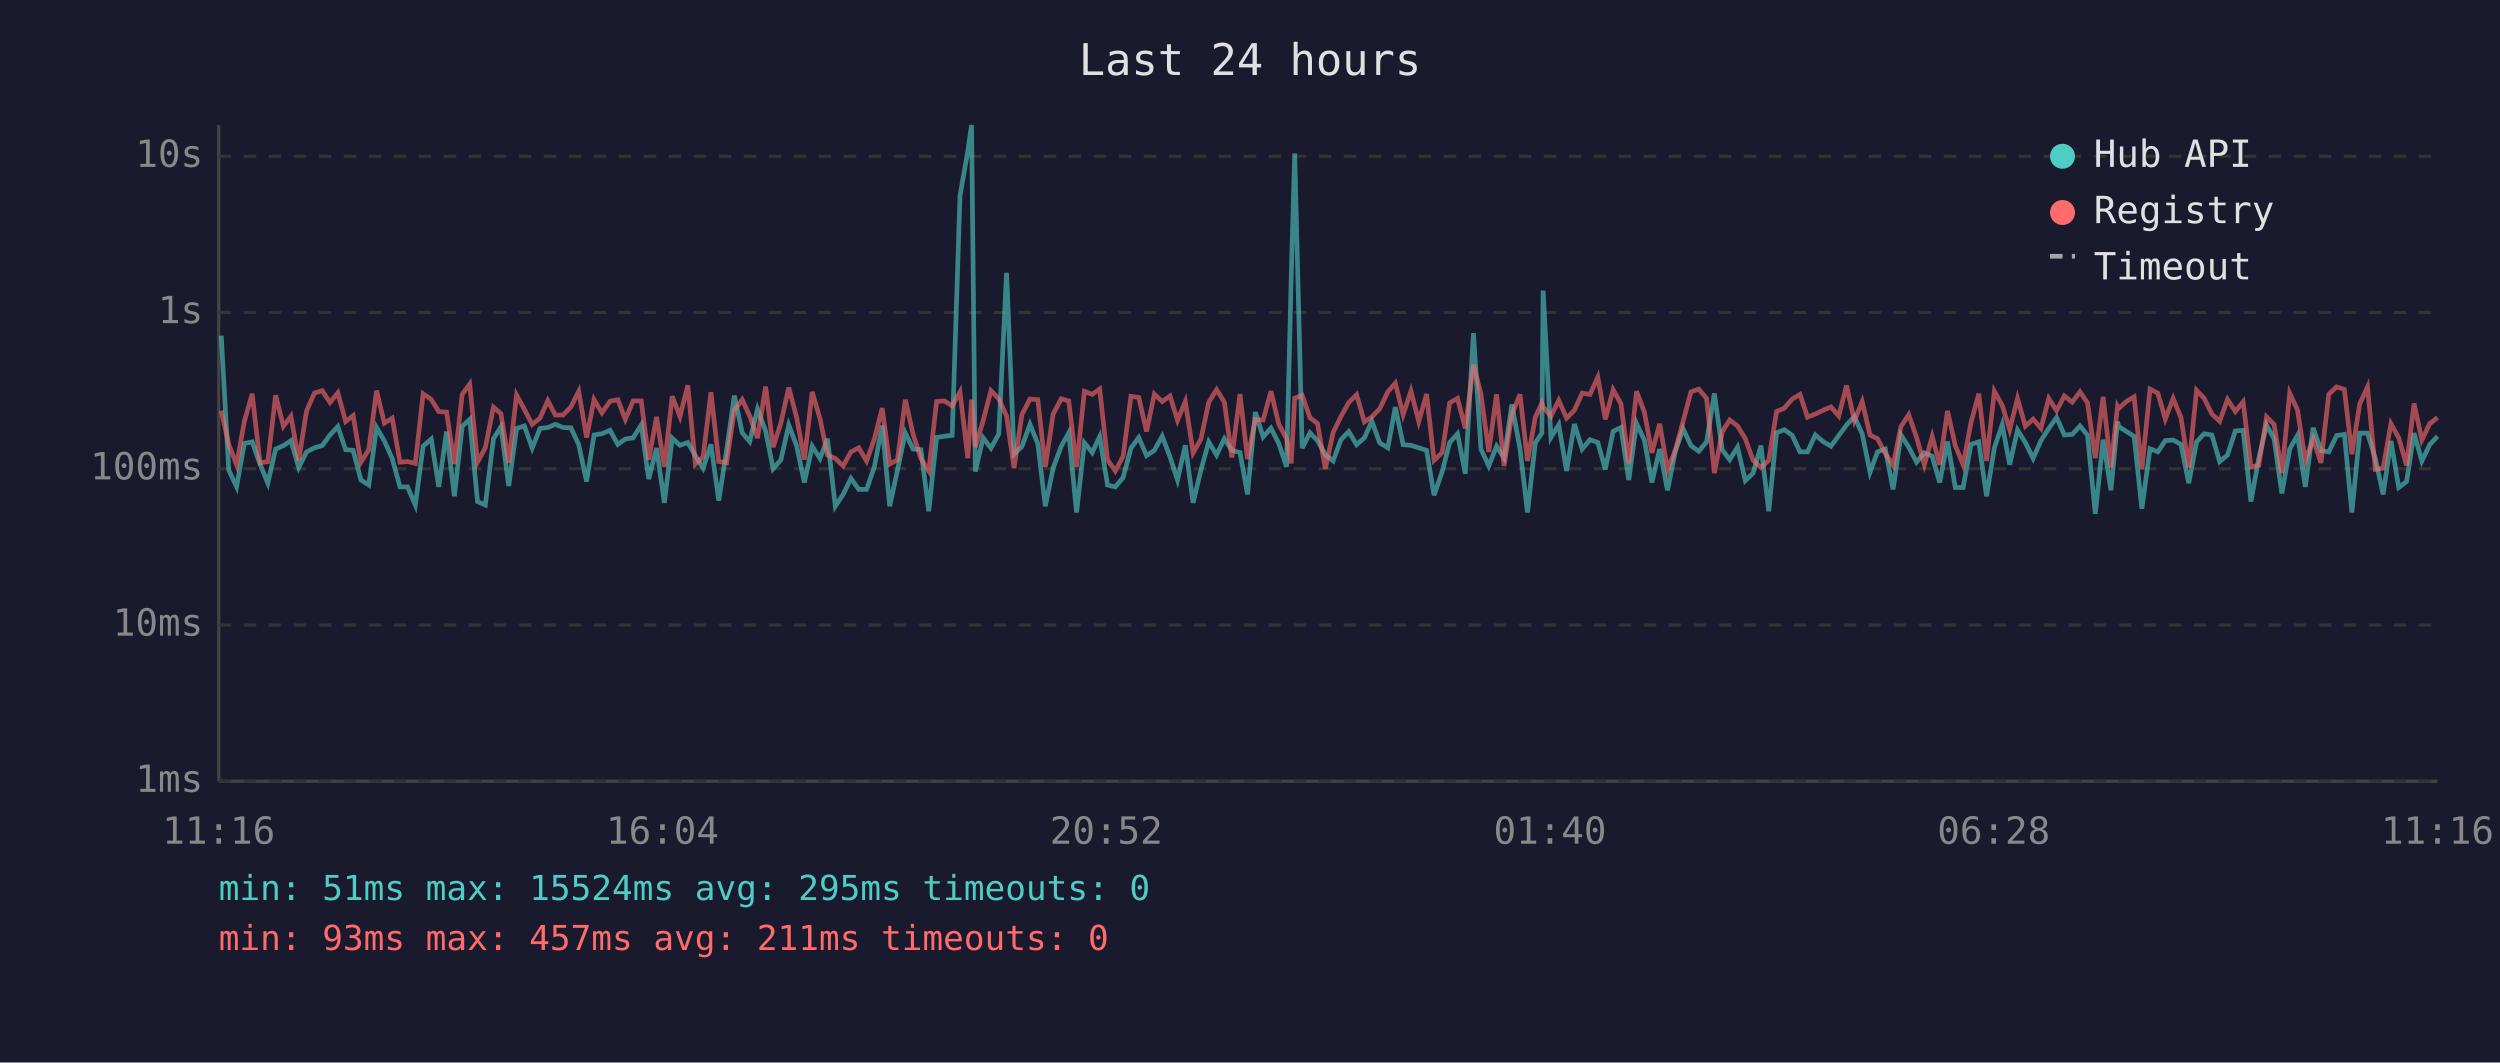
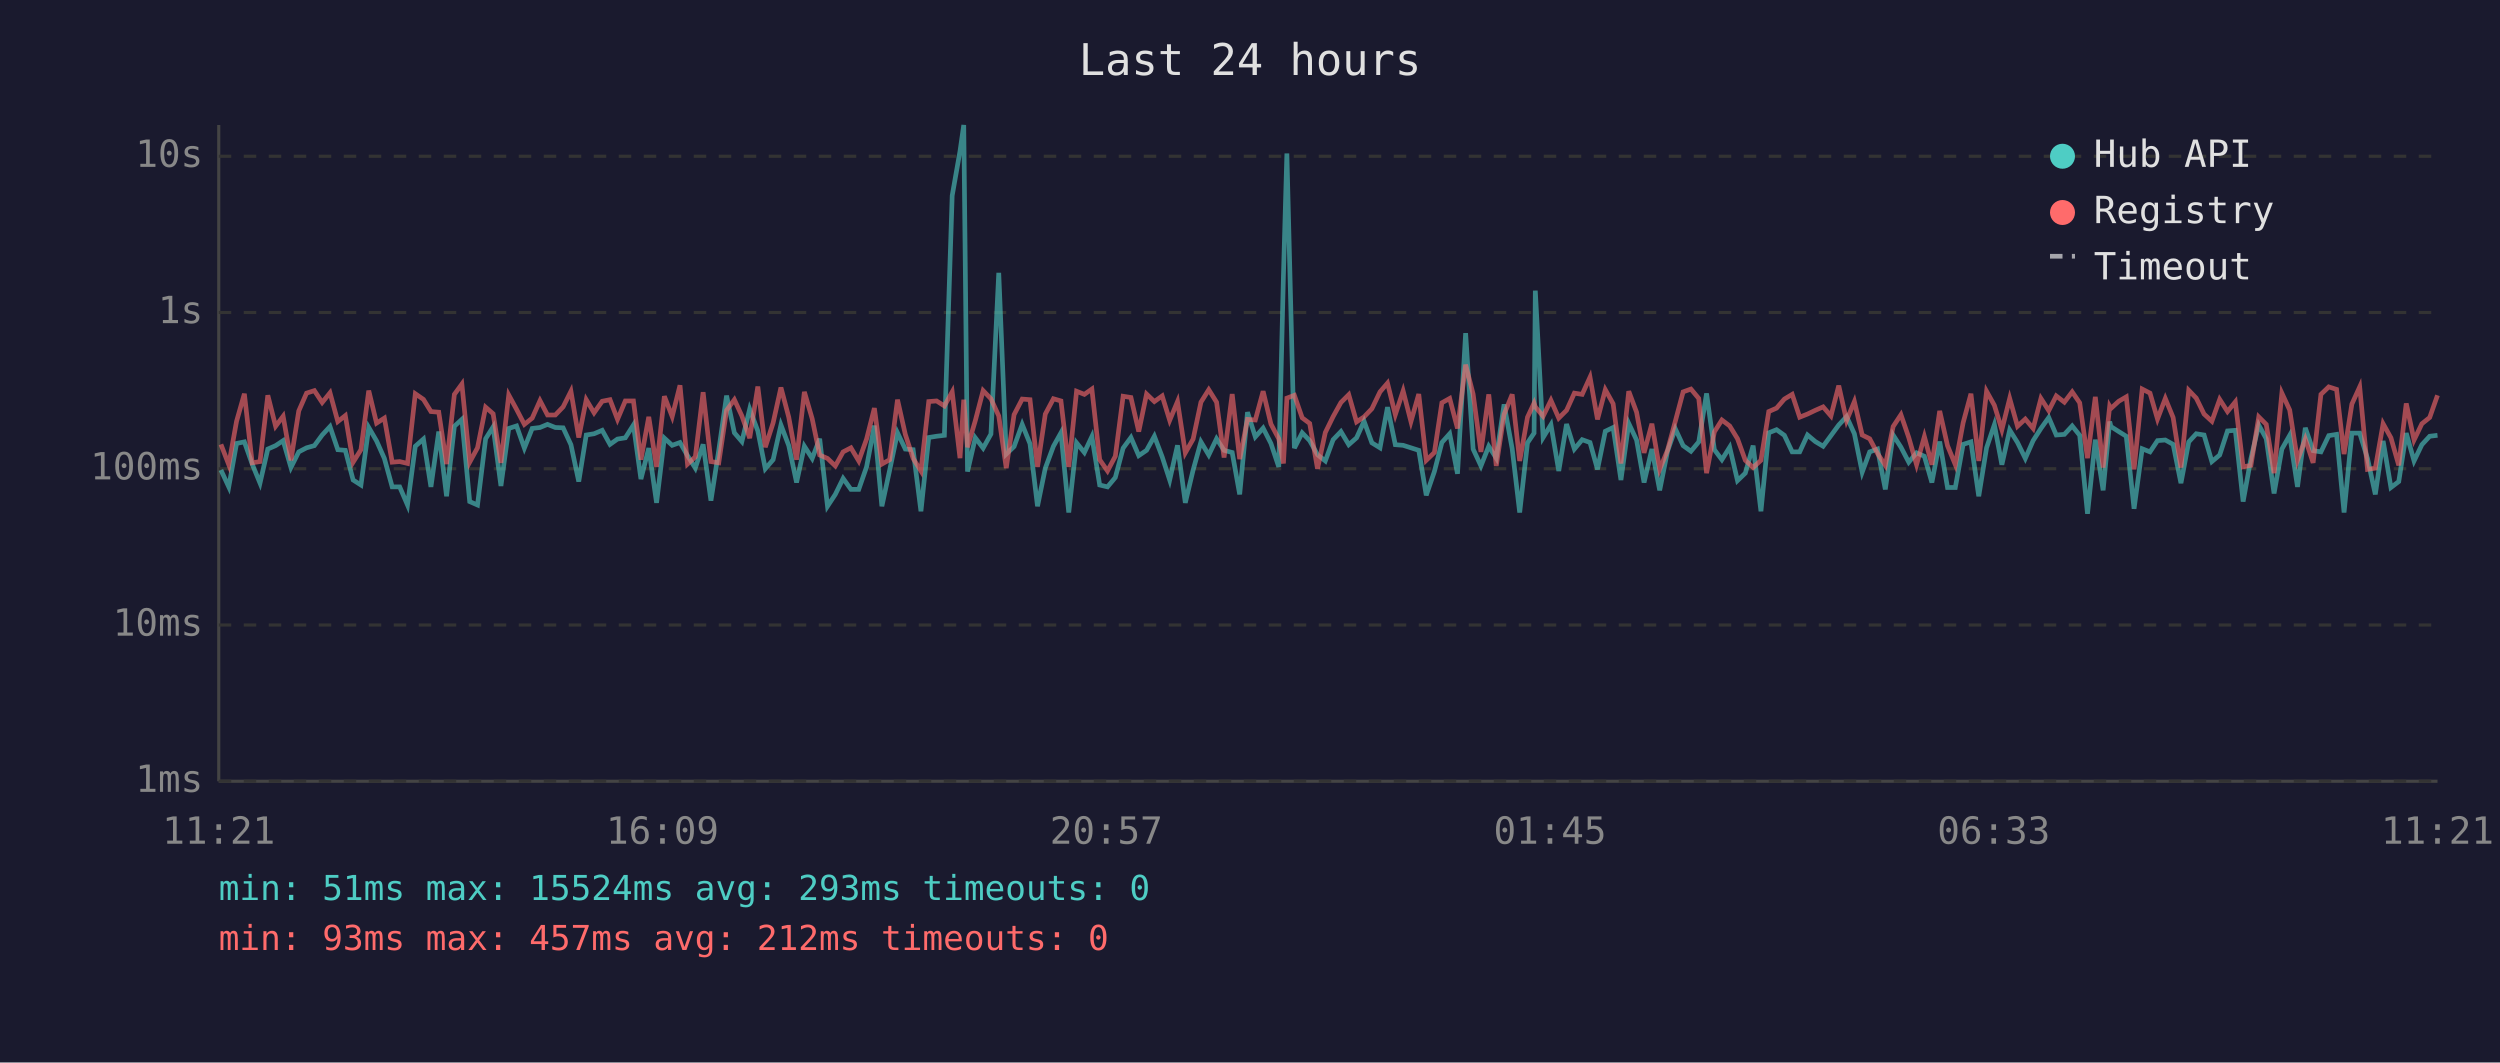
<svg xmlns="http://www.w3.org/2000/svg" viewBox="0 0 800 340" font-family="monospace" font-size="12">
  <rect width="800" height="340" fill="#1a1a2e" />
  <text x="400" y="24" fill="#e0e0e0" font-size="14" text-anchor="middle">Last 24 hours</text>
  <line x1="70" y1="40" x2="70" y2="250" stroke="#444" stroke-width="1" />
  <line x1="70" y1="250" x2="780" y2="250" stroke="#444" stroke-width="1" />
  <line x1="70" y1="250" x2="780" y2="250" stroke="#333" stroke-width="1" stroke-dasharray="4" />
  <text x="65" y="250" fill="#888" text-anchor="end" dominant-baseline="middle">1ms</text>
  <line x1="70" y1="200" x2="780" y2="200" stroke="#333" stroke-width="1" stroke-dasharray="4" />
  <text x="65" y="200" fill="#888" text-anchor="end" dominant-baseline="middle">10ms</text>
  <line x1="70" y1="150" x2="780" y2="150" stroke="#333" stroke-width="1" stroke-dasharray="4" />
  <text x="65" y="150" fill="#888" text-anchor="end" dominant-baseline="middle">100ms</text>
  <line x1="70" y1="100" x2="780" y2="100" stroke="#333" stroke-width="1" stroke-dasharray="4" />
  <text x="65" y="100" fill="#888" text-anchor="end" dominant-baseline="middle">1s</text>
  <line x1="70" y1="50" x2="780" y2="50" stroke="#333" stroke-width="1" stroke-dasharray="4" />
  <text x="65" y="50" fill="#888" text-anchor="end" dominant-baseline="middle">10s</text>
-   <text x="70" y="270" fill="#888" text-anchor="middle">11:16</text>
-   <text x="212" y="270" fill="#888" text-anchor="middle">16:04</text>
-   <text x="354" y="270" fill="#888" text-anchor="middle">20:52</text>
-   <text x="496" y="270" fill="#888" text-anchor="middle">01:40</text>
-   <text x="638" y="270" fill="#888" text-anchor="middle">06:28</text>
-   <text x="780" y="270" fill="#888" text-anchor="middle">11:16</text>
-   <polyline points="70.8,107.4 73.2,150.4 75.7,155.8 78.2,141.9 80.7,141.4 83.2,148.5 85.7,154.6 88.2,143.7 90.7,142.6 93.1,141.0 95.6,149.6 98.1,144.6 100.6,143.3 103.1,142.6 105.6,139.2 108.1,136.5 110.6,143.9 113.0,144.1 115.5,153.6 118.0,155.2 120.5,136.8 123.0,141.1 125.5,146.7 128.0,155.8 130.4,155.8 132.9,161.6 135.4,142.8 138.0,140.5 140.4,155.8 142.9,138.1 145.4,158.8 147.9,136.4 150.3,134.2 152.8,160.5 155.3,161.6 157.9,140.4 160.3,136.6 162.8,155.5 165.3,137.1 167.8,136.3 170.3,143.4 172.8,137.1 175.3,136.8 177.7,135.8 180.2,136.8 182.7,136.9 185.2,142.3 187.7,154.1 190.1,139.2 192.6,138.8 195.2,137.7 197.7,142.2 200.1,140.5 202.6,140.1 205.2,136.0 207.6,153.3 210.1,143.4 212.6,160.9 215.1,140.2 217.6,142.5 220.1,141.6 222.5,145.8 225.0,149.8 227.5,142.2 230.0,160.2 232.5,144.1 235.0,126.6 237.5,138.5 239.9,141.3 242.4,130.9 245.0,137.9 247.4,150.0 249.9,147.1 252.4,136.0 254.9,142.6 257.4,154.4 259.9,142.8 262.4,146.7 264.8,140.4 267.3,162.0 269.8,158.2 272.3,153.1 274.8,156.6 277.3,156.6 279.8,149.4 282.3,136.2 284.7,162.0 287.2,150.4 289.7,138.5 292.2,143.7 294.7,143.9 297.2,163.6 299.7,140.0 302.2,139.6 304.7,139.3 307.2,62.6 309.7,48.4 310.9,40.0 312.1,150.9 314.6,140.1 317.1,143.4 319.6,138.9 322.1,87.3 324.5,145.3 327.0,142.9 329.6,135.8 332.1,142.0 334.5,162.0 337.0,149.8 339.6,142.8 342.0,138.5 344.5,164.0 347.0,141.7 349.5,144.8 351.9,139.7 354.4,155.2 356.9,155.8 359.4,152.8 361.9,143.4 364.4,140.0 366.9,145.8 369.4,144.1 371.9,139.6 374.4,146.2 376.8,153.6 379.3,142.5 381.8,160.9 384.3,150.4 386.8,141.4 389.3,145.6 391.8,140.4 394.2,144.1 396.8,144.8 399.2,158.2 401.7,131.9 404.2,139.8 406.7,137.0 409.2,141.9 411.7,149.4 413.2,88.2 414.3,49.1 416.7,143.4 419.2,138.5 421.6,141.0 424.1,145.5 426.6,147.5 429.1,140.7 431.6,138.1 434.1,142.3 436.6,140.1 439.0,134.8 441.5,141.7 444.1,143.3 446.5,130.3 449.0,142.3 451.5,142.5 454.0,143.3 456.5,144.1 458.9,158.5 461.5,150.9 463.9,141.6 466.4,138.8 468.9,151.6 471.5,106.6 473.9,143.7 476.4,149.1 478.9,142.8 481.3,146.6 483.8,129.4 486.4,143.6 488.8,164.0 491.3,141.7 493.4,138.6 493.8,93.0 496.3,140.0 498.8,135.9 501.3,150.7 503.8,135.7 506.3,143.7 508.8,140.7 511.3,141.6 513.7,150.2 516.2,138.0 518.7,136.8 521.2,153.6 523.7,135.5 526.2,140.8 528.6,154.4 531.1,143.7 533.6,156.9 536.1,144.4 538.6,137.2 541.1,142.6 543.6,144.4 546.1,141.4 548.6,125.9 551.1,143.9 553.5,147.1 556.0,143.1 558.5,153.8 561.0,151.4 563.5,142.6 566.0,163.6 568.5,138.5 571.0,137.5 573.5,139.3 576.0,144.6 578.4,144.6 580.9,139.2 583.4,141.3 585.9,142.8 588.4,139.4 590.9,136.0 593.4,133.3 595.9,138.8 598.4,151.1 600.8,144.6 603.3,143.7 605.8,156.6 608.3,139.2 610.8,143.1 613.3,147.9 615.8,144.9 618.3,146.0 620.7,154.4 623.2,141.3 625.7,156.0 628.2,156.0 630.7,142.2 633.2,141.4 635.7,158.8 638.2,143.3 640.7,135.9 643.1,148.7 645.6,137.6 648.1,141.6 650.6,146.7 653.1,141.0 655.6,137.1 658.1,133.6 660.6,139.2 663.1,139.0 665.6,136.3 668.0,139.3 670.5,164.4 673.0,140.7 675.5,156.9 677.6,134.9 678.0,136.5 680.5,138.1 682.9,139.6 685.4,162.8 688.0,143.6 690.5,144.6 692.9,141.0 695.4,140.8 697.9,142.2 700.4,154.6 702.9,141.4 705.3,138.8 707.8,139.2 710.3,147.7 712.8,145.6 715.3,137.9 717.8,137.7 720.3,160.5 722.8,146.7 725.3,136.0 727.7,140.4 730.2,157.9 732.7,143.7 735.2,139.3 737.7,155.8 740.2,136.9 742.7,144.2 745.2,144.6 747.7,139.4 750.2,139.0 752.6,164.0 755.1,138.6 757.6,138.6 760.1,146.7 762.6,158.2 765.1,141.1 767.6,156.0 770.1,154.1 772.5,138.6 775.0,147.5 777.5,142.3 780.0,139.6" fill="none" stroke="#4ecdc4" stroke-width="1.5" opacity="0.6" />
-   <polyline points="70.8,131.4 73.2,142.2 75.7,148.7 78.2,134.8 80.7,126.0 83.2,148.1 85.7,147.7 88.2,126.5 90.7,136.4 93.1,133.2 95.6,147.3 98.1,131.5 100.6,125.8 103.1,125.0 105.6,128.8 108.1,125.7 110.6,134.9 113.0,133.0 115.5,147.9 118.0,143.9 120.5,125.0 123.0,135.4 125.5,133.8 128.0,147.9 130.4,147.7 132.9,148.3 135.4,126.0 138.0,127.8 140.4,131.7 142.9,131.9 145.4,148.5 147.9,126.2 150.3,122.9 152.8,147.9 155.3,143.3 157.9,130.3 160.3,132.4 162.8,148.1 165.3,126.4 167.8,131.0 170.3,135.8 172.8,133.8 175.3,128.2 177.7,132.8 180.2,132.8 182.7,130.2 185.2,125.2 187.7,140.0 190.1,127.9 192.6,132.1 195.2,128.4 197.7,127.9 200.1,134.2 202.6,128.3 205.2,128.3 207.6,147.1 210.1,133.4 212.6,149.4 215.1,126.8 217.6,133.3 220.1,123.3 222.5,148.5 225.0,146.2 227.5,125.5 230.0,147.7 232.5,148.1 235.0,131.3 237.5,127.9 239.9,133.1 242.4,140.2 245.0,123.7 247.4,143.1 249.9,135.3 252.4,124.0 254.9,133.5 257.4,147.1 259.9,125.4 262.4,134.0 264.8,145.6 267.3,146.7 269.8,149.1 272.3,144.6 274.8,143.3 277.3,147.5 279.8,140.5 282.3,130.6 284.7,148.5 287.2,147.1 289.7,127.9 292.2,139.0 294.7,146.7 297.2,150.7 299.7,128.5 302.2,128.3 304.7,129.9 307.2,125.4 309.7,146.6 310.9,127.9 312.1,143.1 314.6,134.6 317.1,125.0 319.6,127.6 322.1,133.1 324.5,149.8 327.0,132.7 329.6,127.7 332.1,127.9 334.5,149.4 337.0,132.5 339.6,127.6 342.0,128.3 344.5,149.4 347.0,125.2 349.5,126.2 351.9,124.5 354.4,147.1 356.9,150.7 359.4,146.0 361.9,126.8 364.4,127.2 366.9,138.1 369.4,126.1 371.9,128.5 374.4,126.7 376.8,134.5 379.3,128.5 381.8,144.9 384.3,140.5 386.8,128.7 389.3,124.7 391.8,128.7 394.2,146.4 396.8,126.1 399.2,146.9 401.7,134.2 404.2,134.4 406.7,125.2 409.2,135.7 411.7,140.4 413.2,148.3 414.3,127.4 416.7,126.5 419.2,133.7 421.6,135.5 424.1,150.0 426.6,138.4 429.1,133.3 431.6,128.8 434.1,126.3 436.6,135.0 439.0,133.4 441.5,130.8 444.1,125.4 446.5,122.6 449.0,132.7 451.5,125.1 454.0,134.9 456.5,126.1 458.9,147.3 461.5,144.8 463.9,128.9 466.4,127.5 468.9,137.1 471.5,116.7 473.9,126.1 476.4,144.6 478.9,126.2 481.3,149.1 483.8,132.6 486.4,126.2 488.8,147.5 491.3,133.5 493.4,129.0 493.8,130.2 496.3,133.2 498.8,128.1 501.3,133.8 503.8,131.3 506.3,125.8 508.8,126.2 511.3,120.7 513.7,134.2 516.2,124.7 518.7,129.2 521.2,148.3 523.7,125.2 526.2,131.9 528.6,144.9 531.1,135.6 533.6,150.2 536.1,144.1 538.6,134.8 541.1,125.4 543.6,124.5 546.1,127.5 548.6,151.4 551.1,138.2 553.5,134.4 556.0,136.3 558.5,140.4 561.0,147.3 563.5,149.6 566.0,147.3 568.5,131.7 571.0,130.6 573.5,127.7 576.0,126.2 578.4,133.5 580.9,132.5 583.4,131.3 585.9,130.2 588.4,133.1 590.9,123.4 593.4,134.6 595.9,128.5 598.4,139.2 600.8,140.4 603.3,145.1 605.8,148.9 608.3,136.5 610.8,132.7 613.3,140.0 615.8,148.7 618.3,139.7 620.7,148.7 623.2,131.5 625.7,142.6 628.2,148.7 630.7,135.3 633.2,126.0 635.7,147.5 638.2,125.2 640.7,129.7 643.1,137.5 645.6,127.5 648.1,136.4 650.6,134.1 653.1,137.1 655.6,127.5 658.1,131.4 660.6,126.7 663.1,128.7 665.6,125.4 668.0,128.9 670.5,146.6 673.0,127.0 675.5,149.6 677.6,130.0 678.0,130.7 680.5,128.4 682.9,127.0 685.4,150.2 688.0,124.5 690.5,125.8 692.9,134.1 695.4,127.5 697.9,133.6 700.4,149.6 702.9,124.9 705.3,127.4 707.8,132.5 710.3,134.8 712.8,127.8 715.3,131.7 717.8,128.6 720.3,149.4 722.8,148.9 725.3,133.4 727.7,135.8 730.2,151.4 732.7,125.8 735.2,131.2 737.7,147.3 740.2,140.5 742.7,148.1 745.2,126.2 747.7,123.8 750.2,124.6 752.6,145.3 755.1,129.3 757.6,123.8 760.1,150.2 762.6,149.8 765.1,135.6 767.6,140.1 770.1,148.9 772.5,129.1 775.0,140.8 777.5,135.6 780.0,133.6" fill="none" stroke="#ff6b6b" stroke-width="1.5" opacity="0.6" />
+   <text x="70" y="270" fill="#888" text-anchor="middle">11:21</text>
+   <text x="212" y="270" fill="#888" text-anchor="middle">16:09</text>
+   <text x="354" y="270" fill="#888" text-anchor="middle">20:57</text>
+   <text x="496" y="270" fill="#888" text-anchor="middle">01:45</text>
+   <text x="638" y="270" fill="#888" text-anchor="middle">06:33</text>
+   <text x="780" y="270" fill="#888" text-anchor="middle">11:21</text>
+   <polyline points="70.7,150.4 73.2,155.8 75.7,141.9 78.2,141.4 80.7,148.5 83.2,154.6 85.7,143.7 88.2,142.6 90.6,141.0 93.1,149.6 95.6,144.6 98.1,143.3 100.6,142.6 103.1,139.2 105.6,136.5 108.1,143.9 110.5,144.1 113.0,153.6 115.5,155.2 118.0,136.8 120.5,141.1 123.0,146.7 125.5,155.8 127.9,155.8 130.4,161.6 132.9,142.8 135.5,140.5 137.9,155.8 140.4,138.1 142.9,158.8 145.4,136.4 147.8,134.2 150.3,160.5 152.8,161.6 155.4,140.4 157.8,136.6 160.3,155.5 162.8,137.1 165.3,136.3 167.8,143.4 170.3,137.1 172.8,136.8 175.2,135.8 177.7,136.8 180.2,136.9 182.7,142.3 185.2,154.1 187.6,139.2 190.1,138.8 192.7,137.7 195.2,142.2 197.6,140.5 200.1,140.1 202.7,136.0 205.1,153.3 207.6,143.4 210.1,160.9 212.6,140.2 215.1,142.5 217.6,141.6 220.0,145.8 222.5,149.8 225.0,142.2 227.5,160.2 230.0,144.1 232.5,126.6 235.0,138.5 237.4,141.3 239.9,130.9 242.5,137.9 244.9,150.0 247.4,147.1 249.9,136.0 252.4,142.6 254.9,154.4 257.4,142.8 259.9,146.7 262.3,140.4 264.8,162.0 267.3,158.2 269.8,153.1 272.3,156.6 274.8,156.6 277.3,149.4 279.8,136.2 282.2,162.0 284.7,150.4 287.2,138.5 289.7,143.7 292.2,143.9 294.7,163.6 297.2,140.0 299.7,139.6 302.2,139.3 304.7,62.6 307.2,48.4 308.4,40.0 309.6,150.9 312.1,140.1 314.6,143.4 317.1,138.9 319.6,87.3 322.0,145.3 324.5,142.9 327.1,135.8 329.6,142.0 332.0,162.0 334.5,149.8 337.1,142.8 339.5,138.5 342.0,164.0 344.5,141.7 347.0,144.8 349.4,139.7 351.9,155.2 354.4,155.8 356.9,152.8 359.4,143.4 361.9,140.0 364.4,145.8 366.9,144.1 369.4,139.6 371.9,146.2 374.3,153.6 376.8,142.5 379.3,160.9 381.8,150.4 384.3,141.4 386.8,145.6 389.3,140.4 391.7,144.1 394.3,144.8 396.7,158.2 399.2,131.9 401.7,139.8 404.2,137.0 406.7,141.9 409.2,149.4 410.7,88.2 411.8,49.1 414.2,143.4 416.7,138.5 419.1,141.0 421.6,145.5 424.1,147.5 426.6,140.7 429.1,138.1 431.6,142.3 434.1,140.1 436.5,134.8 439.0,141.7 441.6,143.3 444.0,130.3 446.5,142.3 449.0,142.5 451.5,143.3 454.0,144.1 456.4,158.5 459.0,150.9 461.4,141.6 463.9,138.8 466.4,151.6 469.0,106.6 471.4,143.7 473.9,149.1 476.4,142.8 478.8,146.6 481.3,129.4 483.9,143.6 486.3,164.0 488.8,141.7 490.9,138.6 491.3,93.0 493.8,140.0 496.3,135.9 498.8,150.7 501.3,135.7 503.8,143.7 506.3,140.7 508.8,141.6 511.2,150.2 513.7,138.0 516.2,136.8 518.7,153.6 521.2,135.5 523.7,140.8 526.1,154.4 528.6,143.7 531.1,156.9 533.6,144.4 536.1,137.2 538.6,142.6 541.1,144.4 543.6,141.4 546.1,125.9 548.6,143.9 551.0,147.1 553.5,143.1 556.0,153.8 558.5,151.4 561.0,142.6 563.5,163.6 566.0,138.5 568.5,137.5 571.0,139.3 573.5,144.6 575.9,144.6 578.4,139.2 580.9,141.3 583.4,142.8 585.9,139.4 588.4,136.0 590.9,133.3 593.4,138.8 595.9,151.1 598.3,144.6 600.8,143.7 603.3,156.6 605.8,139.2 608.3,143.1 610.8,147.9 613.3,144.9 615.8,146.0 618.2,154.4 620.7,141.3 623.2,156.0 625.7,156.0 628.2,142.2 630.7,141.4 633.2,158.8 635.7,143.3 638.2,135.9 640.6,148.7 643.1,137.6 645.6,141.6 648.1,146.7 650.6,141.0 653.1,137.1 655.6,133.6 658.0,139.2 660.6,139.0 663.1,136.3 665.5,139.3 668.0,164.4 670.5,140.7 673.0,156.9 675.1,134.9 675.5,136.5 678.0,138.1 680.4,139.6 682.9,162.8 685.5,143.6 688.0,144.6 690.4,141.0 692.9,140.8 695.4,142.2 697.9,154.6 700.4,141.4 702.8,138.8 705.3,139.2 707.8,147.7 710.3,145.6 712.8,137.9 715.3,137.7 717.8,160.5 720.3,146.7 722.8,136.0 725.2,140.4 727.7,157.9 730.2,143.7 732.7,139.3 735.2,155.8 737.7,136.9 740.2,144.2 742.7,144.6 745.2,139.4 747.7,139.0 750.1,164.0 752.6,138.6 755.1,138.6 757.6,146.7 760.1,158.2 762.6,141.1 765.1,156.0 767.6,154.1 770.0,138.6 772.5,147.5 775.0,142.3 777.5,139.6 780.0,139.3" fill="none" stroke="#4ecdc4" stroke-width="1.5" opacity="0.6" />
+   <polyline points="70.7,142.2 73.2,148.7 75.7,134.8 78.2,126.0 80.7,148.1 83.2,147.7 85.7,126.5 88.2,136.4 90.6,133.2 93.1,147.3 95.6,131.5 98.1,125.8 100.6,125.0 103.1,128.8 105.6,125.7 108.1,134.9 110.5,133.0 113.0,147.9 115.5,143.9 118.0,125.0 120.5,135.4 123.0,133.8 125.5,147.9 127.9,147.7 130.4,148.3 132.9,126.0 135.5,127.8 137.9,131.7 140.4,131.9 142.9,148.5 145.4,126.2 147.8,122.9 150.3,147.9 152.8,143.3 155.4,130.3 157.8,132.4 160.3,148.1 162.8,126.4 165.3,131.0 167.8,135.8 170.3,133.8 172.8,128.2 175.2,132.8 177.7,132.8 180.2,130.2 182.7,125.2 185.2,140.0 187.6,127.9 190.1,132.1 192.7,128.4 195.2,127.9 197.6,134.2 200.1,128.3 202.7,128.3 205.1,147.1 207.6,133.4 210.1,149.4 212.6,126.8 215.1,133.3 217.6,123.3 220.0,148.5 222.5,146.2 225.0,125.5 227.5,147.7 230.0,148.1 232.5,131.3 235.0,127.9 237.4,133.1 239.9,140.2 242.5,123.7 244.9,143.1 247.4,135.3 249.9,124.0 252.4,133.5 254.9,147.1 257.4,125.4 259.9,134.0 262.3,145.6 264.8,146.7 267.3,149.1 269.8,144.6 272.3,143.3 274.8,147.5 277.3,140.5 279.8,130.6 282.2,148.5 284.7,147.1 287.2,127.9 289.7,139.0 292.2,146.7 294.7,150.7 297.2,128.5 299.7,128.3 302.2,129.9 304.7,125.4 307.2,146.6 308.4,127.9 309.6,143.1 312.1,134.6 314.6,125.0 317.1,127.6 319.6,133.1 322.0,149.8 324.5,132.7 327.1,127.7 329.6,127.9 332.0,149.4 334.5,132.5 337.1,127.6 339.5,128.3 342.0,149.4 344.5,125.2 347.0,126.2 349.4,124.5 351.9,147.1 354.4,150.7 356.9,146.0 359.4,126.8 361.9,127.2 364.4,138.1 366.9,126.1 369.4,128.5 371.9,126.7 374.3,134.5 376.8,128.5 379.3,144.9 381.8,140.5 384.3,128.7 386.8,124.7 389.3,128.7 391.7,146.4 394.3,126.1 396.7,146.9 399.2,134.2 401.7,134.4 404.2,125.2 406.7,135.7 409.2,140.4 410.7,148.3 411.8,127.4 414.2,126.5 416.7,133.7 419.1,135.5 421.6,150.0 424.1,138.4 426.6,133.3 429.1,128.8 431.6,126.3 434.1,135.0 436.5,133.4 439.0,130.8 441.6,125.4 444.0,122.6 446.5,132.7 449.0,125.1 451.5,134.9 454.0,126.1 456.4,147.3 459.0,144.8 461.4,128.9 463.9,127.5 466.4,137.1 469.0,116.7 471.4,126.1 473.9,144.6 476.4,126.2 478.8,149.1 481.3,132.6 483.9,126.2 486.3,147.5 488.8,133.5 490.9,129.0 491.3,130.2 493.8,133.2 496.3,128.1 498.8,133.8 501.3,131.3 503.8,125.8 506.3,126.2 508.8,120.7 511.2,134.2 513.7,124.7 516.2,129.2 518.7,148.3 521.2,125.2 523.7,131.9 526.1,144.9 528.6,135.6 531.1,150.2 533.6,144.1 536.1,134.8 538.6,125.4 541.1,124.5 543.6,127.5 546.1,151.4 548.6,138.2 551.0,134.4 553.5,136.3 556.0,140.4 558.5,147.3 561.0,149.6 563.5,147.3 566.0,131.7 568.5,130.6 571.0,127.7 573.5,126.2 575.9,133.5 578.4,132.5 580.9,131.3 583.4,130.2 585.9,133.1 588.4,123.4 590.9,134.6 593.4,128.5 595.9,139.2 598.3,140.4 600.8,145.1 603.3,148.9 605.8,136.5 608.3,132.7 610.8,140.0 613.3,148.7 615.8,139.7 618.2,148.7 620.7,131.5 623.2,142.6 625.7,148.7 628.2,135.3 630.7,126.0 633.2,147.5 635.7,125.2 638.2,129.7 640.6,137.5 643.1,127.5 645.6,136.4 648.1,134.1 650.6,137.1 653.1,127.5 655.6,131.4 658.0,126.7 660.6,128.7 663.1,125.4 665.5,128.9 668.0,146.6 670.5,127.0 673.0,149.6 675.1,130.0 675.5,130.7 678.0,128.4 680.4,127.0 682.9,150.2 685.5,124.5 688.0,125.8 690.4,134.1 692.9,127.5 695.4,133.6 697.9,149.6 700.4,124.9 702.8,127.4 705.3,132.5 707.8,134.8 710.3,127.8 712.8,131.7 715.3,128.6 717.8,149.4 720.3,148.9 722.8,133.4 725.2,135.8 727.7,151.4 730.2,125.8 732.7,131.2 735.2,147.3 737.7,140.5 740.2,148.1 742.7,126.2 745.2,123.8 747.7,124.6 750.1,145.3 752.6,129.3 755.1,123.8 757.6,150.2 760.1,149.8 762.6,135.6 765.1,140.1 767.6,148.9 770.0,129.1 772.5,140.8 775.0,135.6 777.5,133.6 780.0,126.5" fill="none" stroke="#ff6b6b" stroke-width="1.5" opacity="0.6" />
  <circle cx="660" cy="50" r="4" fill="#4ecdc4" />
  <text x="670" y="50" fill="#e0e0e0" dominant-baseline="middle">Hub API</text>
  <circle cx="660" cy="68" r="4" fill="#ff6b6b" />
  <text x="670" y="68" fill="#e0e0e0" dominant-baseline="middle">Registry</text>
  <line x1="656" y1="82" x2="664" y2="82" stroke="#e0e0e0" stroke-width="1.5" stroke-dasharray="4,3" opacity="0.7" />
  <text x="670" y="86" fill="#e0e0e0" dominant-baseline="middle">Timeout</text>
-   <text x="70" y="288" fill="#4ecdc4" font-size="11">min: 51ms  max: 15524ms  avg: 295ms  timeouts: 0</text>
-   <text x="70" y="304" fill="#ff6b6b" font-size="11">min: 93ms  max: 457ms  avg: 211ms  timeouts: 0</text>
+   <text x="70" y="288" fill="#4ecdc4" font-size="11">min: 51ms  max: 15524ms  avg: 293ms  timeouts: 0</text>
+   <text x="70" y="304" fill="#ff6b6b" font-size="11">min: 93ms  max: 457ms  avg: 212ms  timeouts: 0</text>
</svg>
